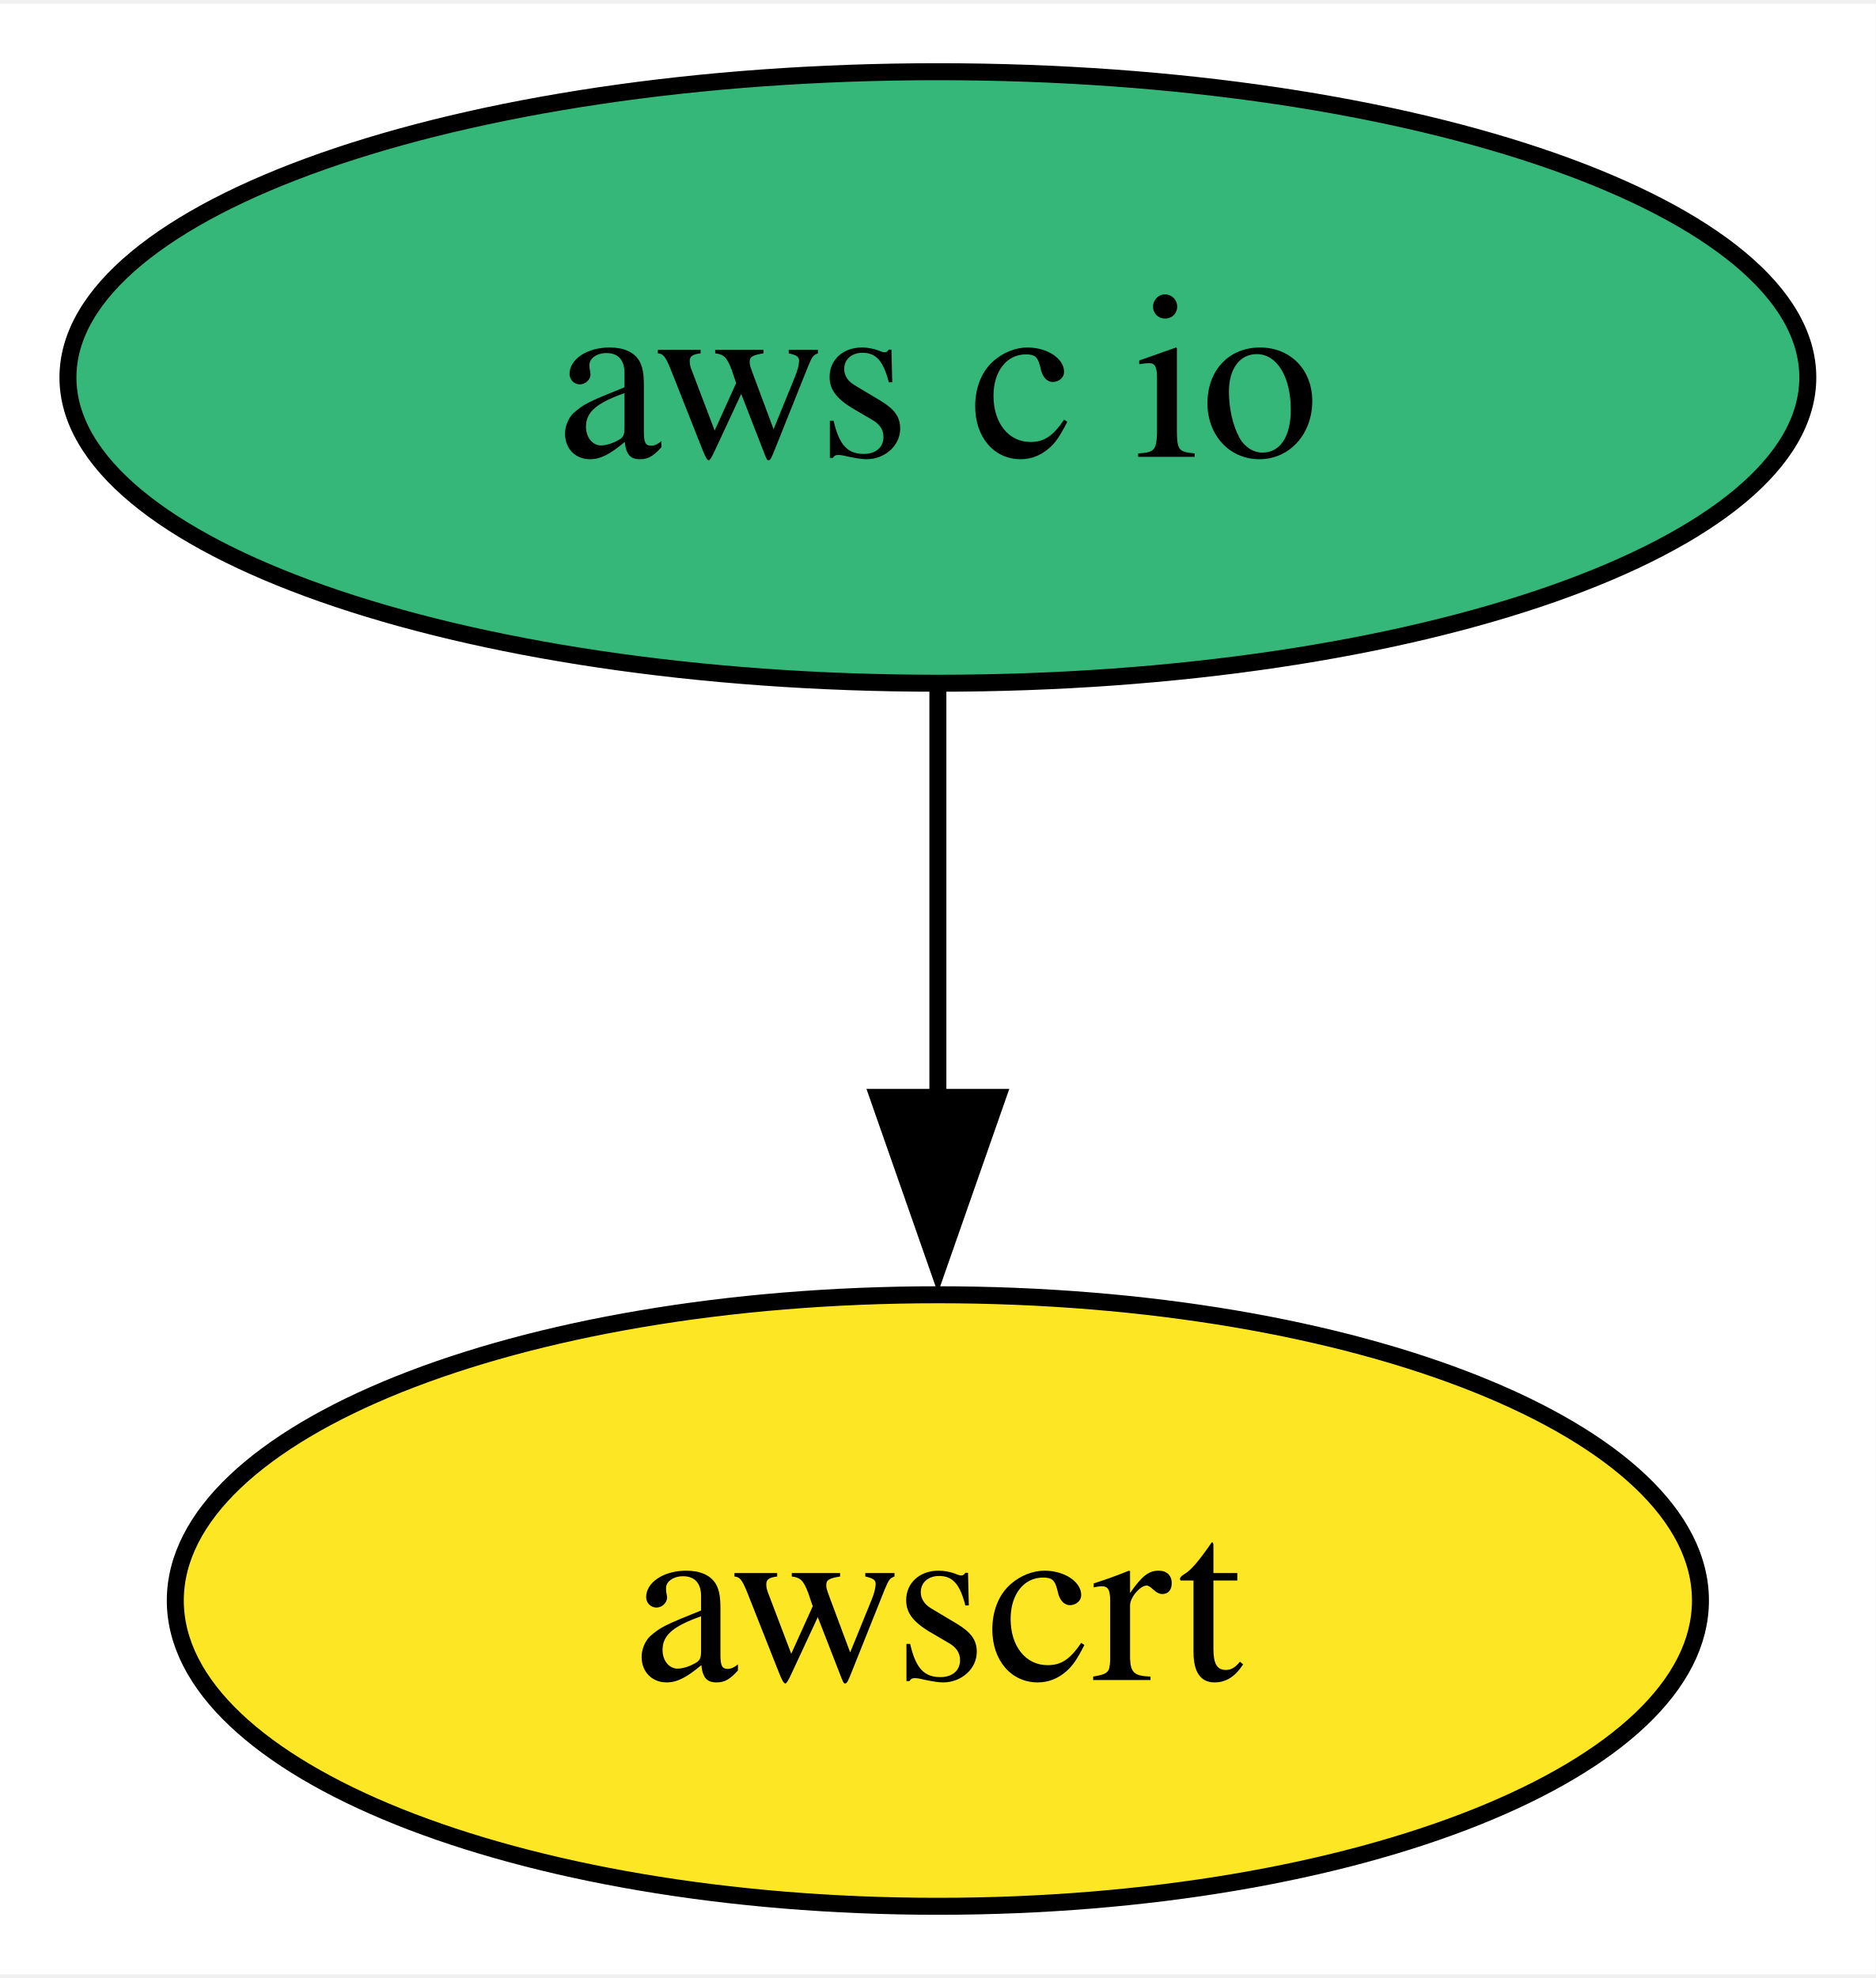
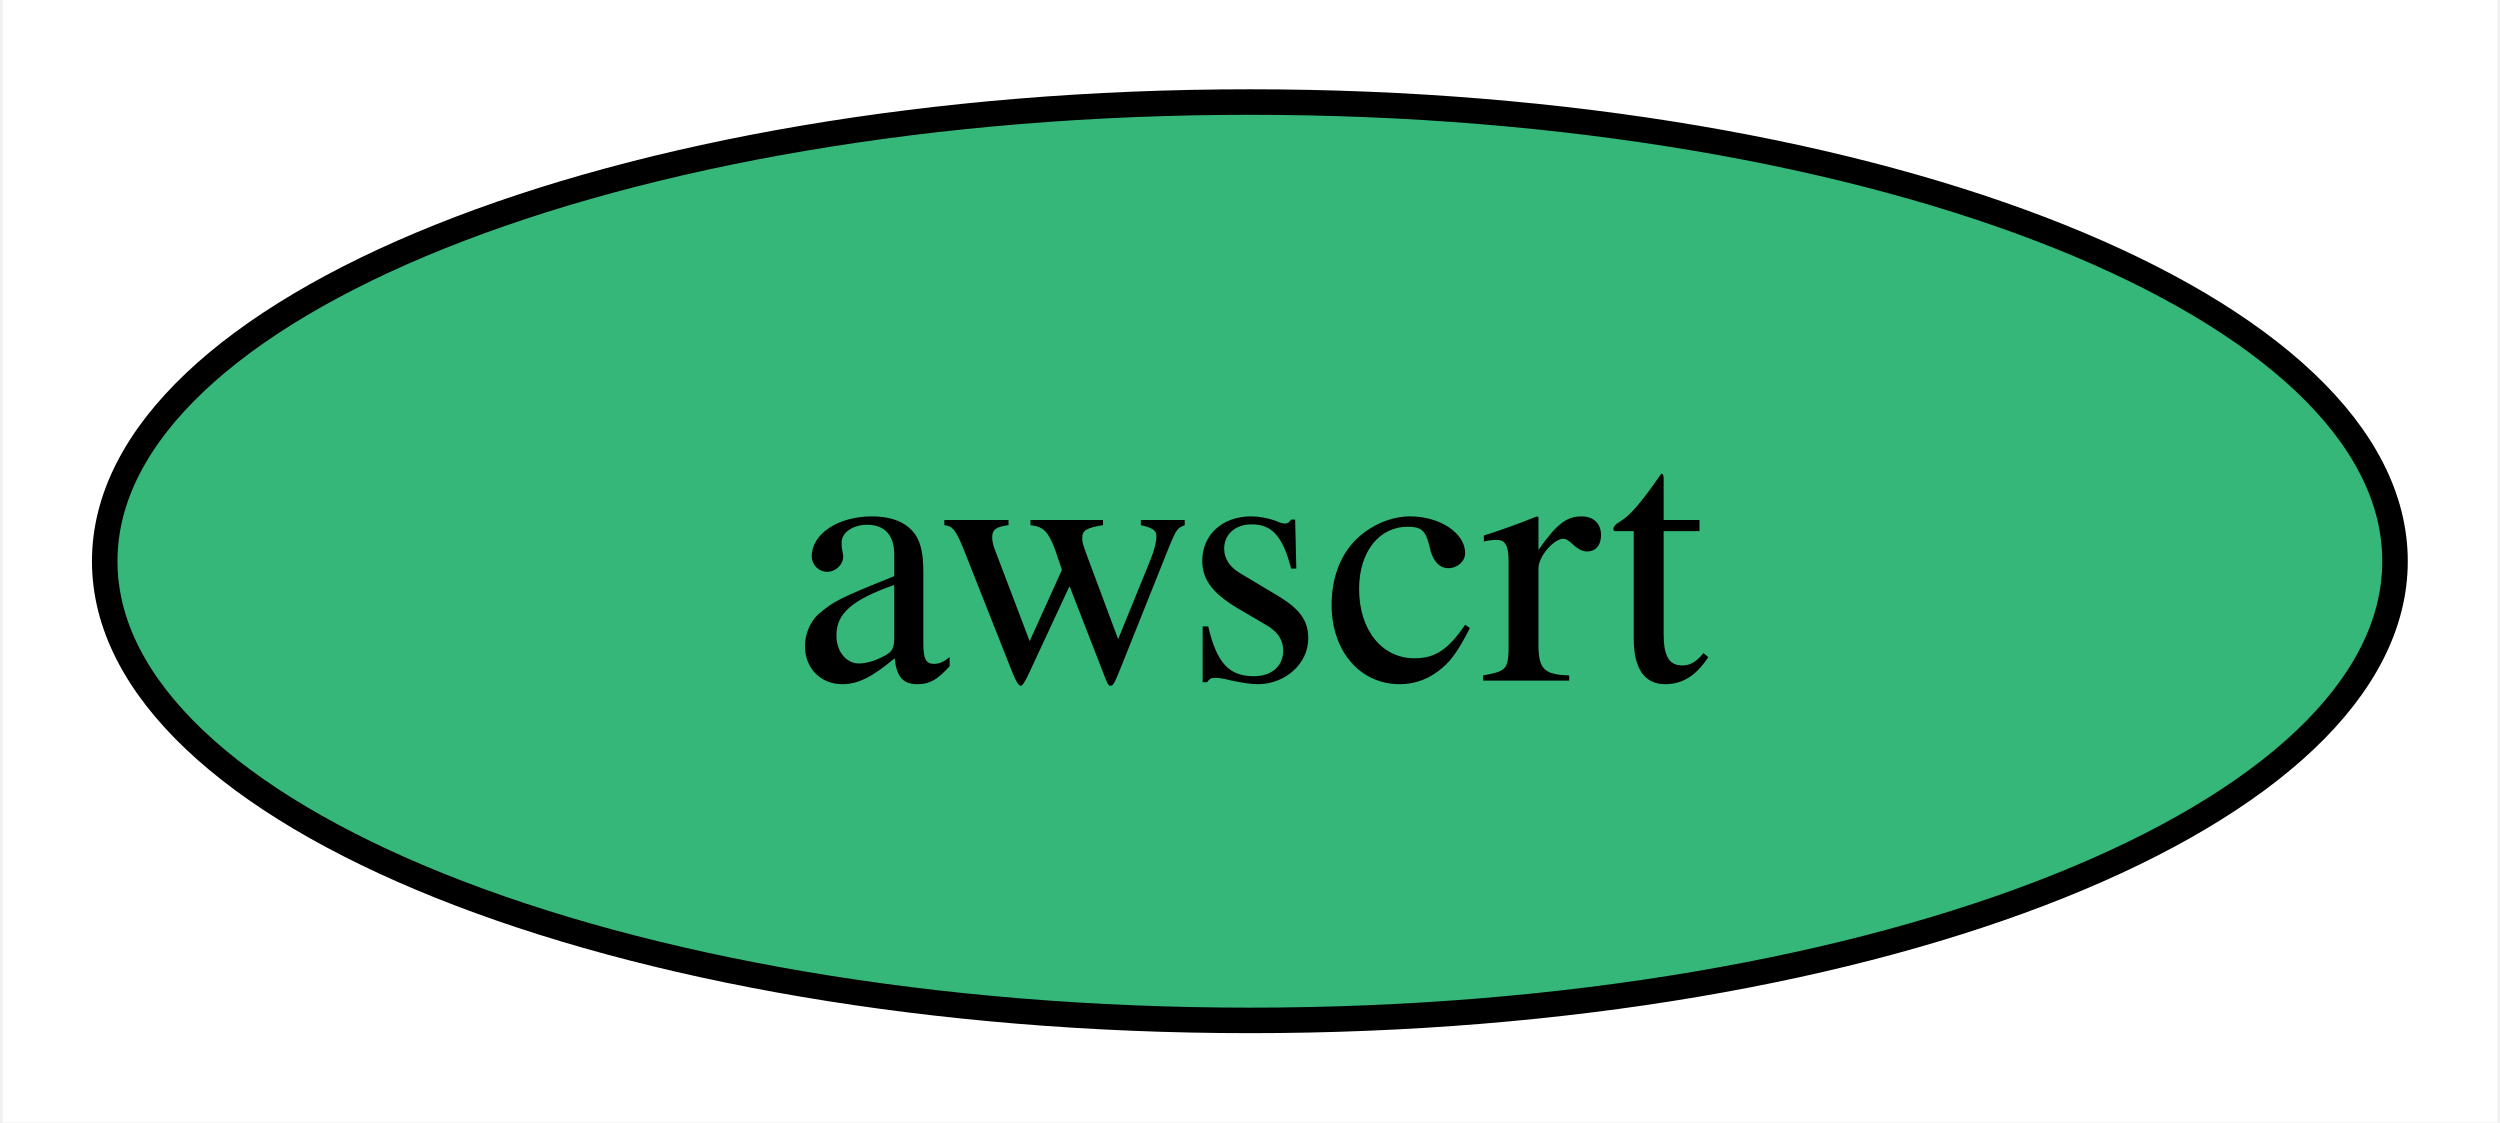
- <svg xmlns="http://www.w3.org/2000/svg" xmlns:xlink="http://www.w3.org/1999/xlink" width="110pt" height="116pt" viewBox="0.00 0.00 110.42 116.00">
-   <g id="graph0" class="graph" transform="scale(1 1) rotate(0) translate(4 112)">
-     <polygon fill="white" stroke="none" points="-4,4 -4,-112 106.42,-112 106.42,4 -4,4" />
+ <svg xmlns="http://www.w3.org/2000/svg" xmlns:xlink="http://www.w3.org/1999/xlink" width="98pt" height="44pt" viewBox="0.00 0.00 97.79 44.00">
+   <g id="graph0" class="graph" transform="scale(1 1) rotate(0) translate(4 40)">
+     <polygon fill="white" stroke="none" points="-4,4 -4,-40 93.79,-40 93.79,4 -4,4" />
    <g id="node1" class="node">
      <g id="a_node1">
-         <a xlink:href="https://github.com/conda-forge/aws-c-io-feedstock" xlink:title="aws c io">
-           <ellipse fill="#35b779" stroke="black" cx="51.21" cy="-90" rx="51.21" ry="18" />
-           <text text-anchor="middle" x="51.21" y="-85.33" font-family="Times,serif" font-size="14.00">aws c io</text>
+         <a xlink:href="https://github.com/conda-forge/awscrt-feedstock" xlink:title="awscrt">
+           <ellipse fill="#35b779" stroke="black" cx="44.89" cy="-18" rx="44.89" ry="18" />
+           <text text-anchor="middle" x="44.89" y="-13.32" font-family="Times,serif" font-size="14.00">awscrt</text>
        </a>
      </g>
    </g>
-     <g id="node2" class="node">
-       <g id="a_node2">
-         <a xlink:href="https://github.com/conda-forge/awscrt-feedstock" xlink:title="awscrt">
-           <ellipse fill="#fde725" stroke="black" cx="51.21" cy="-18" rx="44.89" ry="18" />
-           <text text-anchor="middle" x="51.21" y="-13.32" font-family="Times,serif" font-size="14.00">awscrt</text>
-         </a>
-       </g>
-     </g>
-     <g id="edge1" class="edge">
-       <path fill="none" stroke="black" d="M51.21,-71.7C51.21,-64.41 51.21,-55.73 51.21,-47.54" />
-       <polygon fill="black" stroke="black" points="54.71,-47.62 51.21,-37.62 47.71,-47.62 54.71,-47.62" />
-     </g>
  </g>
</svg>
